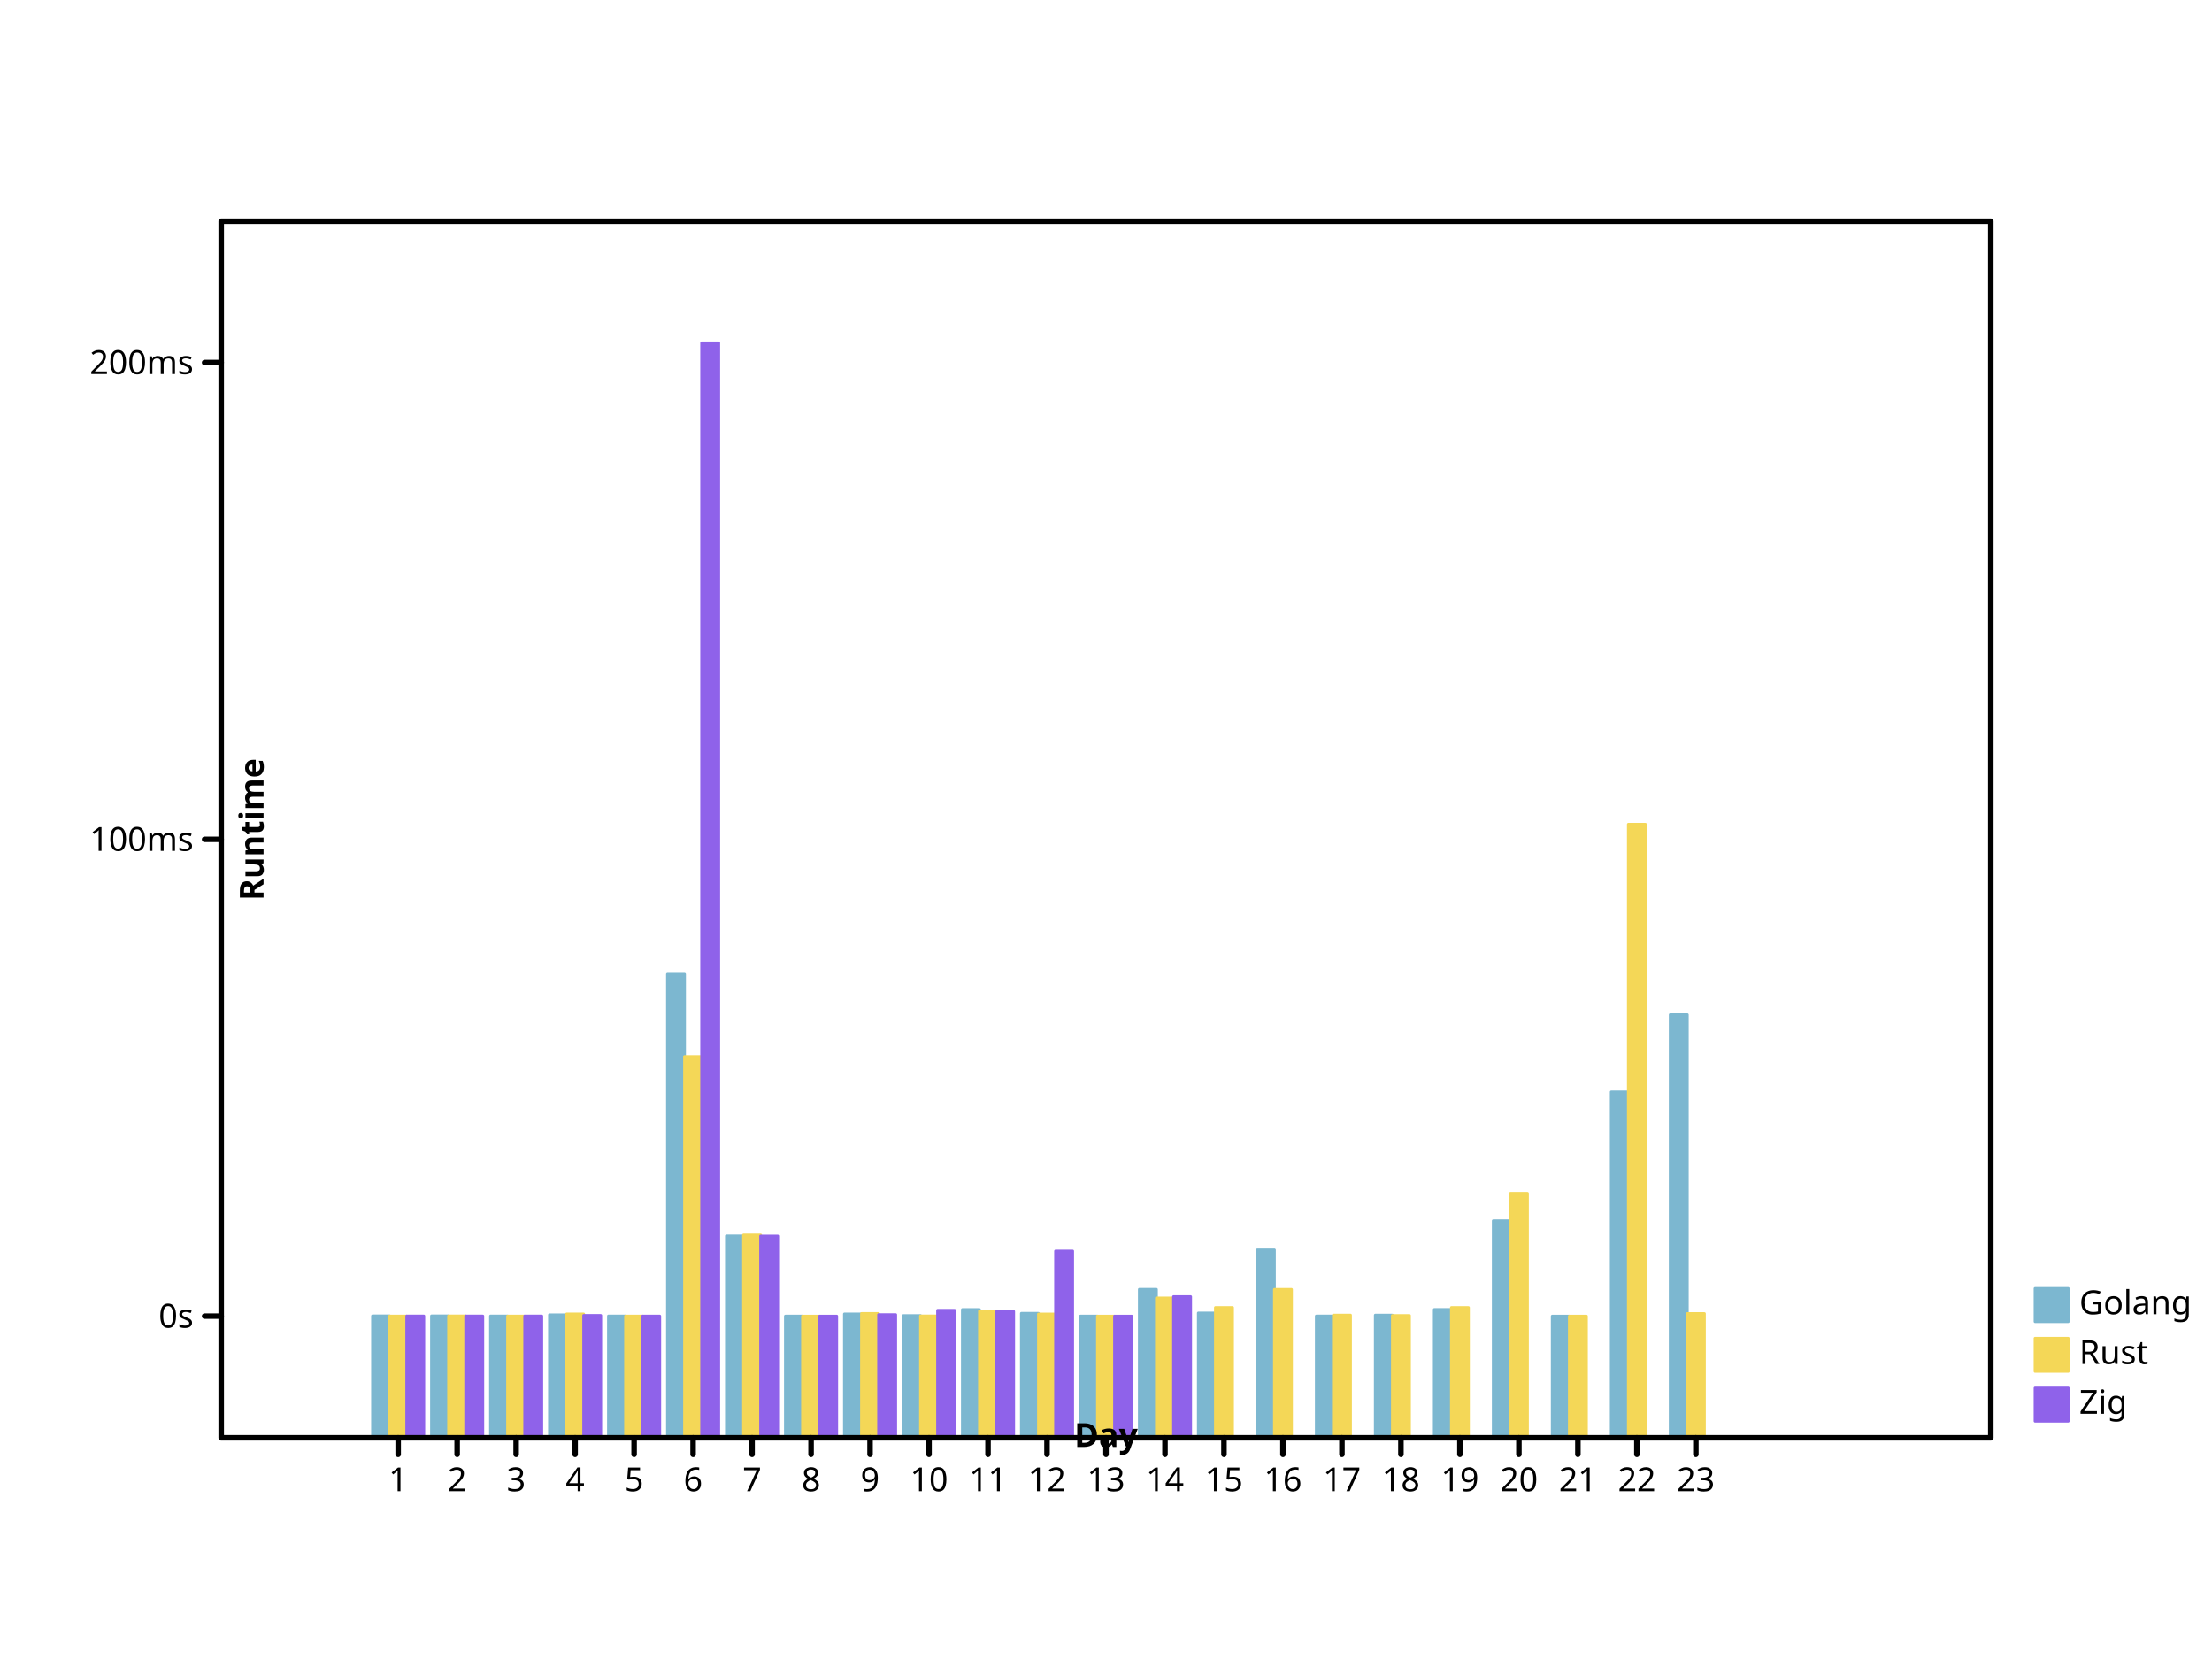
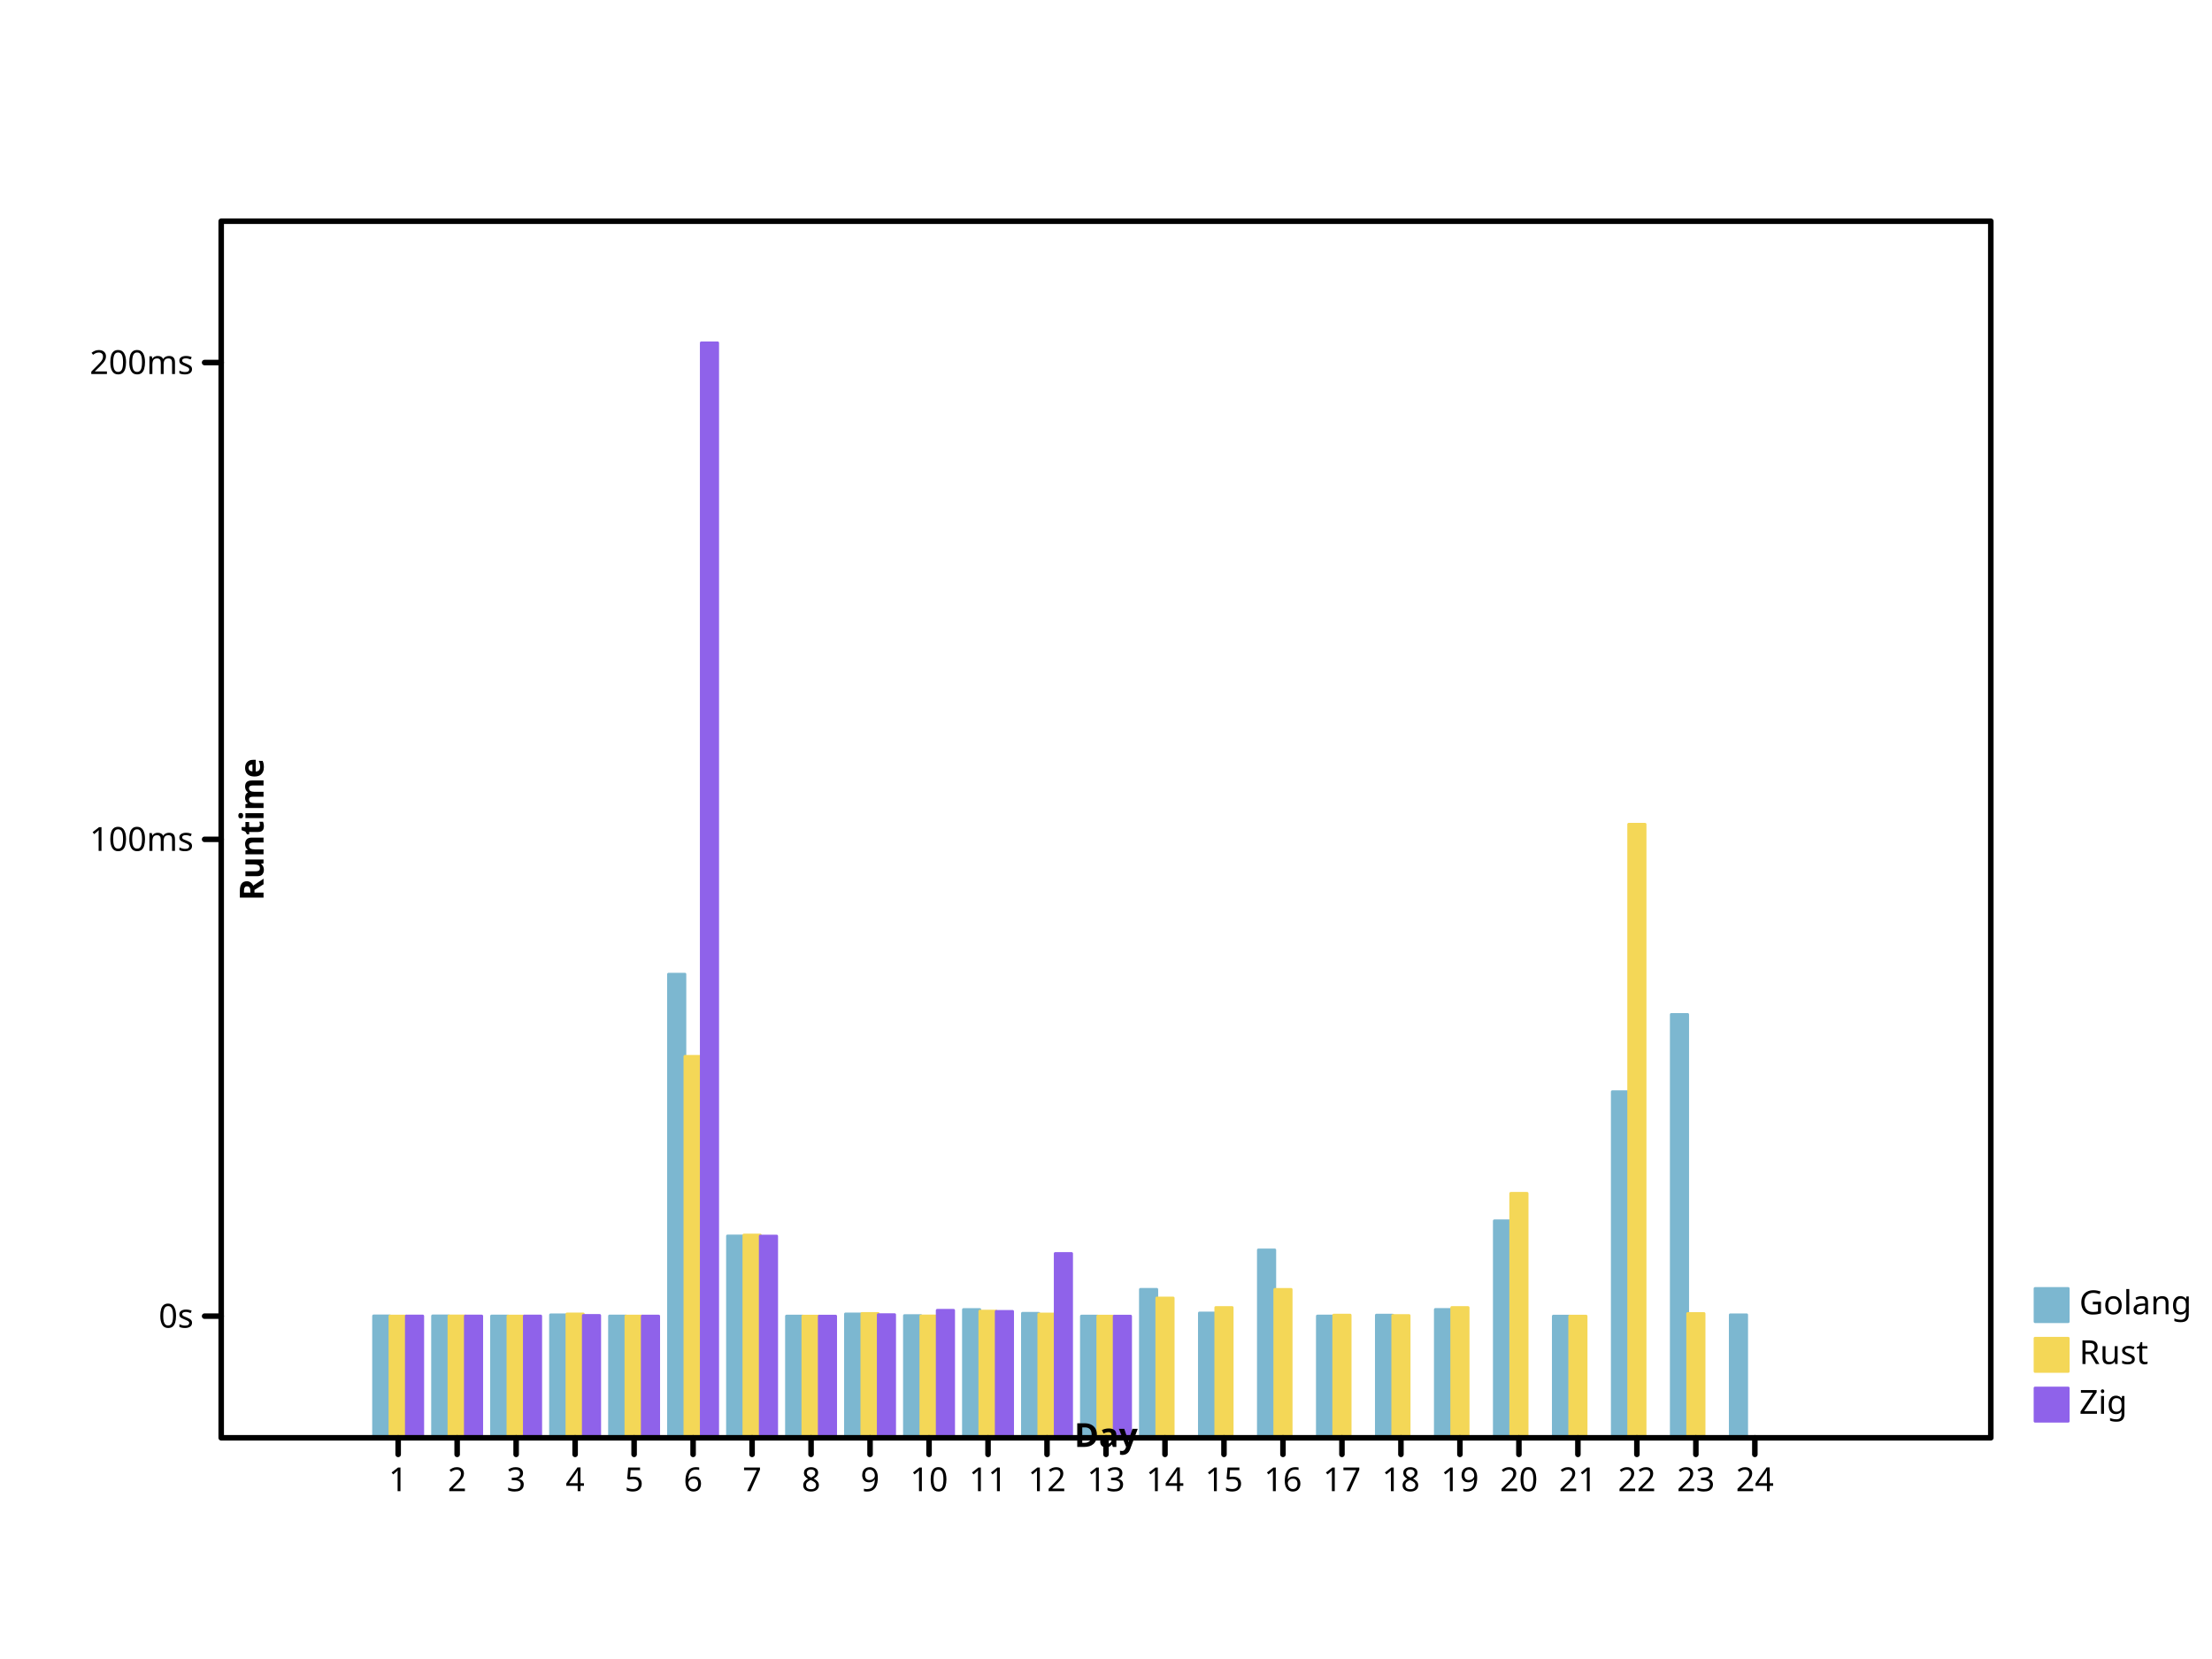
<svg xmlns="http://www.w3.org/2000/svg" preserveAspectRatio="xMidYMid meet" width="800" height="600" viewbox="0 0 800 600">
  <defs>
-     <marker markerUnits="userSpaceOnUse" markerWidth="2%" markerHeight="2%" id="circle" viewBox="0 0 10 10 " refX="5" refY="5">
+     <marker refY="5" markerUnits="userSpaceOnUse" markerWidth="2%" markerHeight="2%" id="circle" viewBox="0 0 10 10 " refX="5">
      <circle cx="5" cy="5" r="3" fill="none" stroke="black" />
    </marker>
-     <marker refX="5" refY="5" markerUnits="userSpaceOnUse" markerWidth="2%" markerHeight="2%" id="filled-circle" viewBox="0 0 10 10 ">
+     <marker viewBox="0 0 10 10 " refX="5" refY="5" markerUnits="userSpaceOnUse" markerWidth="2%" markerHeight="2%" id="filled-circle">
      <circle cx="5" cy="5" r="3" fill="black" stroke="none" />
    </marker>
-     <marker markerUnits="userSpaceOnUse" markerWidth="2%" markerHeight="2%" id="square" viewBox="0 0 10 10 " refX="5" refY="5">
-       <rect fill="none" stroke="black" x="2" y="2" width="6" height="6" />
+     <marker refY="5" markerUnits="userSpaceOnUse" markerWidth="2%" markerHeight="2%" id="square" viewBox="0 0 10 10 " refX="5">
+       <rect height="6" fill="none" stroke="black" x="2" y="2" width="6" />
    </marker>
-     <marker refX="5" refY="5" markerUnits="userSpaceOnUse" markerWidth="2%" markerHeight="2%" id="filled-square" viewBox="0 0 10 10 ">
-       <rect height="6" fill="black" stroke="none" x="2" y="2" width="6" />
+     <marker viewBox="0 0 10 10 " refX="5" refY="5" markerUnits="userSpaceOnUse" markerWidth="2%" markerHeight="2%" id="filled-square">
+       <rect fill="black" stroke="none" x="2" y="2" width="6" height="6" />
    </marker>
  </defs>
-   <g transform="translate(80 520 )scale(1 -1 )" fill="hsl(198, 47%, 65%)" stroke="hsl(198, 47%, 65%)" stroke-width="1px" stroke-linecap="round" stroke-linejoin="round">
-     <rect x="5.472464e+01" y="0" width="6.183575e+00" height="4.408139e+01" vector-effect="non-scaling-stroke" />
-     <rect width="6.183575e+00" height="4.408196e+01" vector-effect="non-scaling-stroke" x="7.605797e+01" y="0" />
-     <rect height="4.405015e+01" vector-effect="non-scaling-stroke" x="9.739130e+01" y="0" width="6.183575e+00" />
-     <rect x="1.187246e+02" y="0" width="6.183575e+00" height="4.446870e+01" vector-effect="non-scaling-stroke" />
-     <rect x="1.400580e+02" y="0" width="6.183575e+00" height="4.405260e+01" vector-effect="non-scaling-stroke" />
-     <rect x="1.613913e+02" y="0" width="6.183575e+00" height="1.676747e+02" vector-effect="non-scaling-stroke" />
-     <rect y="0" width="6.183575e+00" height="7.299352e+01" vector-effect="non-scaling-stroke" x="1.827246e+02" />
-     <rect x="2.040580e+02" y="0" width="6.183575e+00" height="4.401200e+01" vector-effect="non-scaling-stroke" />
-     <rect vector-effect="non-scaling-stroke" x="2.253913e+02" y="0" width="6.183575e+00" height="4.479665e+01" />
-     <rect vector-effect="non-scaling-stroke" x="2.467246e+02" y="0" width="6.183575e+00" height="4.419673e+01" />
-     <rect x="2.680580e+02" y="0" width="6.183575e+00" height="4.638498e+01" vector-effect="non-scaling-stroke" />
-     <rect vector-effect="non-scaling-stroke" x="2.893913e+02" y="0" width="6.183575e+00" height="4.501938e+01" />
-     <rect width="6.183575e+00" height="4.401207e+01" vector-effect="non-scaling-stroke" x="3.107246e+02" y="0" />
-     <rect vector-effect="non-scaling-stroke" x="3.320580e+02" y="0" width="6.183575e+00" height="5.368653e+01" />
-     <rect width="6.183575e+00" height="4.513826e+01" vector-effect="non-scaling-stroke" x="3.533913e+02" y="0" />
-     <rect height="6.794324e+01" vector-effect="non-scaling-stroke" x="3.747246e+02" y="0" width="6.183575e+00" />
-     <rect y="0" width="6.183575e+00" height="4.403368e+01" vector-effect="non-scaling-stroke" x="3.960580e+02" />
-     <rect vector-effect="non-scaling-stroke" x="4.173913e+02" y="0" width="6.183575e+00" height="4.435730e+01" />
-     <rect vector-effect="non-scaling-stroke" x="4.387246e+02" y="0" width="6.183575e+00" height="4.641211e+01" />
-     <rect vector-effect="non-scaling-stroke" x="4.600580e+02" y="0" width="6.183575e+00" height="7.847029e+01" />
-     <rect width="6.183575e+00" height="4.400010e+01" vector-effect="non-scaling-stroke" x="4.813913e+02" y="0" />
-     <rect width="6.183575e+00" height="1.251727e+02" vector-effect="non-scaling-stroke" x="5.027246e+02" y="0" />
-     <rect vector-effect="non-scaling-stroke" x="5.240580e+02" y="0" width="6.183575e+00" height="1.531087e+02" />
+   <g stroke="hsl(198, 47%, 65%)" stroke-width="1px" stroke-linecap="round" stroke-linejoin="round" transform="translate(80 520 )scale(1 -1 )" fill="hsl(198, 47%, 65%)">
+     <rect vector-effect="non-scaling-stroke" x="5.511111e+01" y="0" width="5.925926e+00" height="4.408139e+01" />
+     <rect vector-effect="non-scaling-stroke" x="7.644444e+01" y="0" width="5.925926e+00" height="4.408196e+01" />
+     <rect height="4.405015e+01" vector-effect="non-scaling-stroke" x="9.777778e+01" y="0" width="5.925926e+00" />
+     <rect vector-effect="non-scaling-stroke" x="1.191111e+02" y="0" width="5.925926e+00" height="4.446870e+01" />
+     <rect width="5.925926e+00" height="4.405260e+01" vector-effect="non-scaling-stroke" x="1.404444e+02" y="0" />
+     <rect y="0" width="5.925926e+00" height="1.676747e+02" vector-effect="non-scaling-stroke" x="1.617778e+02" />
+     <rect vector-effect="non-scaling-stroke" x="1.831111e+02" y="0" width="5.925926e+00" height="7.299352e+01" />
+     <rect width="5.925926e+00" height="4.401200e+01" vector-effect="non-scaling-stroke" x="2.044444e+02" y="0" />
+     <rect width="5.925926e+00" height="4.479665e+01" vector-effect="non-scaling-stroke" x="2.257778e+02" y="0" />
+     <rect x="2.471111e+02" y="0" width="5.925926e+00" height="4.419673e+01" vector-effect="non-scaling-stroke" />
+     <rect vector-effect="non-scaling-stroke" x="2.684444e+02" y="0" width="5.925926e+00" height="4.638498e+01" />
+     <rect y="0" width="5.925926e+00" height="4.501938e+01" vector-effect="non-scaling-stroke" x="2.897778e+02" />
+     <rect vector-effect="non-scaling-stroke" x="3.111111e+02" y="0" width="5.925926e+00" height="4.401207e+01" />
+     <rect x="3.324444e+02" y="0" width="5.925926e+00" height="5.368653e+01" vector-effect="non-scaling-stroke" />
+     <rect height="4.513826e+01" vector-effect="non-scaling-stroke" x="3.537778e+02" y="0" width="5.925926e+00" />
+     <rect width="5.925926e+00" height="6.794324e+01" vector-effect="non-scaling-stroke" x="3.751111e+02" y="0" />
+     <rect vector-effect="non-scaling-stroke" x="3.964444e+02" y="0" width="5.925926e+00" height="4.403368e+01" />
+     <rect vector-effect="non-scaling-stroke" x="4.177778e+02" y="0" width="5.925926e+00" height="4.435730e+01" />
+     <rect y="0" width="5.925926e+00" height="4.641211e+01" vector-effect="non-scaling-stroke" x="4.391111e+02" />
+     <rect height="7.847029e+01" vector-effect="non-scaling-stroke" x="4.604444e+02" y="0" width="5.925926e+00" />
+     <rect width="5.925926e+00" height="4.400010e+01" vector-effect="non-scaling-stroke" x="4.817778e+02" y="0" />
+     <rect vector-effect="non-scaling-stroke" x="5.031111e+02" y="0" width="5.925926e+00" height="1.251727e+02" />
+     <rect height="1.531087e+02" vector-effect="non-scaling-stroke" x="5.244444e+02" y="0" width="5.925926e+00" />
+     <rect vector-effect="non-scaling-stroke" x="5.457778e+02" y="0" width="5.925926e+00" height="4.448159e+01" />
  </g>
-   <g fill="hsl(49, 88%, 65%)" stroke="hsl(49, 88%, 65%)" stroke-width="1px" stroke-linecap="round" stroke-linejoin="round" transform="translate(80 520 )scale(1 -1 )">
-     <rect vector-effect="non-scaling-stroke" x="6.090821e+01" y="0" width="6.183575e+00" height="4.403192e+01" />
-     <rect height="4.407419e+01" vector-effect="non-scaling-stroke" x="8.224155e+01" y="0" width="6.183575e+00" />
-     <rect x="1.035749e+02" y="0" width="6.183575e+00" height="4.401527e+01" vector-effect="non-scaling-stroke" />
-     <rect width="6.183575e+00" height="4.478232e+01" vector-effect="non-scaling-stroke" x="1.249082e+02" y="0" />
-     <rect y="0" width="6.183575e+00" height="4.402965e+01" vector-effect="non-scaling-stroke" x="1.462415e+02" />
-     <rect vector-effect="non-scaling-stroke" x="1.675749e+02" y="0" width="6.183575e+00" height="1.379508e+02" />
-     <rect vector-effect="non-scaling-stroke" x="1.889082e+02" y="0" width="6.183575e+00" height="7.333799e+01" />
-     <rect vector-effect="non-scaling-stroke" x="2.102415e+02" y="0" width="6.183575e+00" height="4.400571e+01" />
-     <rect height="4.495170e+01" vector-effect="non-scaling-stroke" x="2.315749e+02" y="0" width="6.183575e+00" />
-     <rect vector-effect="non-scaling-stroke" x="2.529082e+02" y="0" width="6.183575e+00" height="4.406728e+01" />
-     <rect height="4.582177e+01" vector-effect="non-scaling-stroke" x="2.742415e+02" y="0" width="6.183575e+00" />
-     <rect height="4.477711e+01" vector-effect="non-scaling-stroke" x="2.955749e+02" y="0" width="6.183575e+00" />
-     <rect height="4.400973e+01" vector-effect="non-scaling-stroke" x="3.169082e+02" y="0" width="6.183575e+00" />
-     <rect height="5.055640e+01" vector-effect="non-scaling-stroke" x="3.382415e+02" y="0" width="6.183575e+00" />
-     <rect y="0" width="6.183575e+00" height="4.711601e+01" vector-effect="non-scaling-stroke" x="3.595749e+02" />
-     <rect y="0" width="6.183575e+00" height="5.366698e+01" vector-effect="non-scaling-stroke" x="3.809082e+02" />
-     <rect x="4.022415e+02" y="0" width="6.183575e+00" height="4.437240e+01" vector-effect="non-scaling-stroke" />
-     <rect vector-effect="non-scaling-stroke" x="4.235749e+02" y="0" width="6.183575e+00" height="4.421326e+01" />
-     <rect y="0" width="6.183575e+00" height="4.711187e+01" vector-effect="non-scaling-stroke" x="4.449082e+02" />
-     <rect height="8.840898e+01" vector-effect="non-scaling-stroke" x="4.662415e+02" y="0" width="6.183575e+00" />
-     <rect y="0" width="6.183575e+00" height="4.400005e+01" vector-effect="non-scaling-stroke" x="4.875749e+02" />
-     <rect height="2.218956e+02" vector-effect="non-scaling-stroke" x="5.089082e+02" y="0" width="6.183575e+00" />
-     <rect vector-effect="non-scaling-stroke" x="5.302415e+02" y="0" width="6.183575e+00" height="4.493664e+01" />
+   <g stroke-linejoin="round" transform="translate(80 520 )scale(1 -1 )" fill="hsl(49, 88%, 65%)" stroke="hsl(49, 88%, 65%)" stroke-width="1px" stroke-linecap="round">
+     <rect x="6.103704e+01" y="0" width="5.925926e+00" height="4.403192e+01" vector-effect="non-scaling-stroke" />
+     <rect width="5.925926e+00" height="4.407419e+01" vector-effect="non-scaling-stroke" x="8.237037e+01" y="0" />
+     <rect vector-effect="non-scaling-stroke" x="1.037037e+02" y="0" width="5.925926e+00" height="4.401527e+01" />
+     <rect y="0" width="5.925926e+00" height="4.478232e+01" vector-effect="non-scaling-stroke" x="1.250370e+02" />
+     <rect vector-effect="non-scaling-stroke" x="1.463704e+02" y="0" width="5.925926e+00" height="4.402965e+01" />
+     <rect x="1.677037e+02" y="0" width="5.925926e+00" height="1.379508e+02" vector-effect="non-scaling-stroke" />
+     <rect vector-effect="non-scaling-stroke" x="1.890370e+02" y="0" width="5.925926e+00" height="7.333799e+01" />
+     <rect x="2.103704e+02" y="0" width="5.925926e+00" height="4.400571e+01" vector-effect="non-scaling-stroke" />
+     <rect x="2.317037e+02" y="0" width="5.925926e+00" height="4.495170e+01" vector-effect="non-scaling-stroke" />
+     <rect vector-effect="non-scaling-stroke" x="2.530370e+02" y="0" width="5.925926e+00" height="4.406728e+01" />
+     <rect vector-effect="non-scaling-stroke" x="2.743704e+02" y="0" width="5.925926e+00" height="4.582177e+01" />
+     <rect vector-effect="non-scaling-stroke" x="2.957037e+02" y="0" width="5.925926e+00" height="4.477711e+01" />
+     <rect vector-effect="non-scaling-stroke" x="3.170370e+02" y="0" width="5.925926e+00" height="4.400973e+01" />
+     <rect height="5.055640e+01" vector-effect="non-scaling-stroke" x="3.383704e+02" y="0" width="5.925926e+00" />
+     <rect y="0" width="5.925926e+00" height="4.711601e+01" vector-effect="non-scaling-stroke" x="3.597037e+02" />
+     <rect width="5.925926e+00" height="5.366698e+01" vector-effect="non-scaling-stroke" x="3.810370e+02" y="0" />
+     <rect y="0" width="5.925926e+00" height="4.437240e+01" vector-effect="non-scaling-stroke" x="4.023704e+02" />
+     <rect height="4.421326e+01" vector-effect="non-scaling-stroke" x="4.237037e+02" y="0" width="5.925926e+00" />
+     <rect height="4.711187e+01" vector-effect="non-scaling-stroke" x="4.450370e+02" y="0" width="5.925926e+00" />
+     <rect vector-effect="non-scaling-stroke" x="4.663704e+02" y="0" width="5.925926e+00" height="8.840898e+01" />
+     <rect width="5.925926e+00" height="4.400005e+01" vector-effect="non-scaling-stroke" x="4.877037e+02" y="0" />
+     <rect vector-effect="non-scaling-stroke" x="5.090370e+02" y="0" width="5.925926e+00" height="2.218956e+02" />
+     <rect x="5.303704e+02" y="0" width="5.925926e+00" height="4.493664e+01" vector-effect="non-scaling-stroke" />
  </g>
-   <g stroke-linejoin="round" transform="translate(80 520 )scale(1 -1 )" fill="hsl(260, 76%, 65%)" stroke="hsl(260, 76%, 65%)" stroke-width="1px" stroke-linecap="round">
-     <rect x="6.709179e+01" y="0" width="6.183575e+00" height="4.405432e+01" vector-effect="non-scaling-stroke" />
-     <rect x="8.842512e+01" y="0" width="6.183575e+00" height="4.404062e+01" vector-effect="non-scaling-stroke" />
-     <rect y="0" width="6.183575e+00" height="4.404221e+01" vector-effect="non-scaling-stroke" x="1.097585e+02" />
-     <rect x="1.310918e+02" y="0" width="6.183575e+00" height="4.424780e+01" vector-effect="non-scaling-stroke" />
-     <rect width="6.183575e+00" height="4.402243e+01" vector-effect="non-scaling-stroke" x="1.524251e+02" y="0" />
-     <rect width="6.183575e+00" height="396" vector-effect="non-scaling-stroke" x="1.737585e+02" y="0" />
-     <rect height="7.296160e+01" vector-effect="non-scaling-stroke" x="1.950918e+02" y="0" width="6.183575e+00" />
-     <rect y="0" width="6.183575e+00" height="4.401023e+01" vector-effect="non-scaling-stroke" x="2.164251e+02" />
-     <rect y="0" width="6.183575e+00" height="4.454160e+01" vector-effect="non-scaling-stroke" x="2.377585e+02" />
-     <rect vector-effect="non-scaling-stroke" x="2.590918e+02" y="0" width="6.183575e+00" height="4.610742e+01" />
-     <rect y="0" width="6.183575e+00" height="4.571518e+01" vector-effect="non-scaling-stroke" x="2.804251e+02" />
-     <rect width="6.183575e+00" height="6.753162e+01" vector-effect="non-scaling-stroke" x="3.017585e+02" y="0" />
-     <rect x="3.230918e+02" y="0" width="6.183575e+00" height="4.400824e+01" vector-effect="non-scaling-stroke" />
-     <rect y="0" width="6.183575e+00" height="5.104034e+01" vector-effect="non-scaling-stroke" x="3.444251e+02" />
+   <g fill="hsl(260, 76%, 65%)" stroke="hsl(260, 76%, 65%)" stroke-width="1px" stroke-linecap="round" stroke-linejoin="round" transform="translate(80 520 )scale(1 -1 )">
+     <rect y="0" width="5.925926e+00" height="4.405432e+01" vector-effect="non-scaling-stroke" x="6.696296e+01" />
+     <rect vector-effect="non-scaling-stroke" x="8.829630e+01" y="0" width="5.925926e+00" height="4.404062e+01" />
+     <rect height="4.404221e+01" vector-effect="non-scaling-stroke" x="1.096296e+02" y="0" width="5.925926e+00" />
+     <rect x="1.309630e+02" y="0" width="5.925926e+00" height="4.424780e+01" vector-effect="non-scaling-stroke" />
+     <rect height="4.402243e+01" vector-effect="non-scaling-stroke" x="1.522963e+02" y="0" width="5.925926e+00" />
+     <rect height="396" vector-effect="non-scaling-stroke" x="1.736296e+02" y="0" width="5.925926e+00" />
+     <rect height="7.296160e+01" vector-effect="non-scaling-stroke" x="1.949630e+02" y="0" width="5.925926e+00" />
+     <rect height="4.401023e+01" vector-effect="non-scaling-stroke" x="2.162963e+02" y="0" width="5.925926e+00" />
+     <rect x="2.376296e+02" y="0" width="5.925926e+00" height="4.454160e+01" vector-effect="non-scaling-stroke" />
+     <rect vector-effect="non-scaling-stroke" x="2.589630e+02" y="0" width="5.925926e+00" height="4.610742e+01" />
+     <rect vector-effect="non-scaling-stroke" x="2.802963e+02" y="0" width="5.925926e+00" height="4.571518e+01" />
+     <rect width="5.925926e+00" height="6.665981e+01" vector-effect="non-scaling-stroke" x="3.016296e+02" y="0" />
+     <rect x="3.229630e+02" y="0" width="5.925926e+00" height="4.400824e+01" vector-effect="non-scaling-stroke" />
  </g>
-   <g font-family="sans-serif" fill="hsl(198, 47%, 65%)" stroke-linejoin="round" font-style="normal" font-weight="normal" stroke="hsl(198, 47%, 65%)" stroke-width="1px" text-anchor="start" dominant-baseline="hanging" font-size="12px" stroke-linecap="round">
+   <g font-size="12px" stroke="hsl(198, 47%, 65%)" font-style="normal" text-anchor="start" dominant-baseline="hanging" stroke-linejoin="round" font-family="sans-serif" fill="hsl(198, 47%, 65%)" stroke-width="1px" stroke-linecap="round" font-weight="normal">
    <rect x="736" y="466" width="12" height="12" vector-effect="non-scaling-stroke" />
    <g fill="black" stroke="black">
-       <text dominant-baseline="hanging" stroke="none" vector-effect="non-scaling-stroke" x="752" y="466">Golang</text>
+       <text stroke="none" vector-effect="non-scaling-stroke" x="752" y="466" dominant-baseline="hanging">Golang</text>
    </g>
-     <g font-weight="normal" text-anchor="start" stroke="hsl(49, 88%, 65%)" stroke-width="1px" font-family="sans-serif" font-size="12px" font-style="normal" dominant-baseline="hanging" fill="hsl(49, 88%, 65%)" stroke-linecap="round" stroke-linejoin="round">
-       <rect y="484" width="12" height="12" vector-effect="non-scaling-stroke" x="736" />
+     <g font-size="12px" stroke-linejoin="round" stroke-linecap="round" font-weight="normal" fill="hsl(49, 88%, 65%)" font-family="sans-serif" font-style="normal" text-anchor="start" dominant-baseline="hanging" stroke="hsl(49, 88%, 65%)" stroke-width="1px">
+       <rect height="12" vector-effect="non-scaling-stroke" x="736" y="484" width="12" />
      <g fill="black" stroke="black">
        <text stroke="none" vector-effect="non-scaling-stroke" x="752" y="484" dominant-baseline="hanging">Rust</text>
      </g>
-       <g fill="hsl(260, 76%, 65%)" stroke-linejoin="round" font-weight="normal" dominant-baseline="hanging" stroke="hsl(260, 76%, 65%)" font-style="normal" stroke-linecap="round" font-size="12px" text-anchor="start" stroke-width="1px" font-family="sans-serif">
+       <g font-style="normal" dominant-baseline="hanging" font-size="12px" stroke-width="1px" font-family="sans-serif" text-anchor="start" stroke="hsl(260, 76%, 65%)" stroke-linejoin="round" stroke-linecap="round" font-weight="normal" fill="hsl(260, 76%, 65%)">
        <rect x="736" y="502" width="12" height="12" vector-effect="non-scaling-stroke" />
-         <g stroke="black" fill="black">
-           <text vector-effect="non-scaling-stroke" x="752" y="502" dominant-baseline="hanging" stroke="none">Zig</text>
-           <g stroke-width="2px" dominant-baseline="hanging" stroke-linejoin="round" font-weight="normal" fill="none" font-style="normal" text-anchor="start" stroke-linecap="round" font-family="sans-serif" font-size="12px">
-             <rect vector-effect="non-scaling-stroke" x="80" y="80" width="640" height="440" />
+         <g fill="black" stroke="black">
+           <text y="502" dominant-baseline="hanging" stroke="none" vector-effect="non-scaling-stroke" x="752">Zig</text>
+           <g font-family="sans-serif" dominant-baseline="hanging" fill="none" font-style="normal" stroke-linejoin="round" font-weight="normal" stroke-width="2px" text-anchor="start" stroke-linecap="round" font-size="12px">
+             <rect y="80" width="640" height="440" vector-effect="non-scaling-stroke" x="80" />
          </g>
-           <g stroke-linejoin="round" transform="translate(80 520 )scale(1 -1 )" font-family="sans-serif" font-weight="normal" text-anchor="start" font-style="normal" fill="none" stroke-linecap="round" font-size="12px" dominant-baseline="hanging" stroke="black" stroke-width="2px">
-             <path vector-effect="non-scaling-stroke" d="M64,0 L64,-6 M8.533333e+01,0 L8.533333e+01,-6 M1.066667e+02,0 L1.066667e+02,-6 M128,0 L128,-6 M1.493333e+02,0 L1.493333e+02,-6 M1.706667e+02,0 L1.706667e+02,-6 M192,0 L192,-6 M2.133333e+02,0 L2.133333e+02,-6 M2.346667e+02,0 L2.346667e+02,-6 M256,0 L256,-6 M2.773333e+02,0 L2.773333e+02,-6 M2.986667e+02,0 L2.986667e+02,-6 M320,0 L320,-6 M3.413333e+02,0 L3.413333e+02,-6 M3.626667e+02,0 L3.626667e+02,-6 M384,0 L384,-6 M4.053333e+02,0 L4.053333e+02,-6 M4.266667e+02,0 L4.266667e+02,-6 M448,0 L448,-6 M4.693333e+02,0 L4.693333e+02,-6 M4.906667e+02,0 L4.906667e+02,-6 M512,0 L512,-6 M5.333333e+02,0 L5.333333e+02,-6 " />
+           <g stroke="black" font-family="sans-serif" font-style="normal" text-anchor="start" stroke-linecap="round" font-size="12px" font-weight="normal" transform="translate(80 520 )scale(1 -1 )" stroke-linejoin="round" dominant-baseline="hanging" fill="none" stroke-width="2px">
+             <path vector-effect="non-scaling-stroke" d="M64,0 L64,-6 M8.533333e+01,0 L8.533333e+01,-6 M1.066667e+02,0 L1.066667e+02,-6 M128,0 L128,-6 M1.493333e+02,0 L1.493333e+02,-6 M1.706667e+02,0 L1.706667e+02,-6 M192,0 L192,-6 M2.133333e+02,0 L2.133333e+02,-6 M2.346667e+02,0 L2.346667e+02,-6 M256,0 L256,-6 M2.773333e+02,0 L2.773333e+02,-6 M2.986667e+02,0 L2.986667e+02,-6 M320,0 L320,-6 M3.413333e+02,0 L3.413333e+02,-6 M3.626667e+02,0 L3.626667e+02,-6 M384,0 L384,-6 M4.053333e+02,0 L4.053333e+02,-6 M4.266667e+02,0 L4.266667e+02,-6 M448,0 L448,-6 M4.693333e+02,0 L4.693333e+02,-6 M4.906667e+02,0 L4.906667e+02,-6 M512,0 L512,-6 M5.333333e+02,0 L5.333333e+02,-6 M5.546667e+02,0 L5.546667e+02,-6 " />
          </g>
-           <g stroke-width="2px" fill="black" stroke-linecap="round" font-size="12px" stroke="black" font-family="sans-serif" font-style="normal" font-weight="normal" text-anchor="middle" stroke-linejoin="round" dominant-baseline="hanging" transform="translate(80 520 )scale(1 1 )">
-             <text vector-effect="non-scaling-stroke" x="64" y="10" dominant-baseline="hanging" stroke="none">1</text>
+           <g stroke-linejoin="round" stroke="black" stroke-width="2px" stroke-linecap="round" font-weight="normal" font-style="normal" text-anchor="middle" dominant-baseline="hanging" transform="translate(80 520 )scale(1 1 )" font-size="12px" fill="black" font-family="sans-serif">
+             <text x="64" y="10" dominant-baseline="hanging" stroke="none" vector-effect="non-scaling-stroke">1</text>
            <text dominant-baseline="hanging" stroke="none" vector-effect="non-scaling-stroke" x="8.533333e+01" y="10">2</text>
-             <text y="10" dominant-baseline="hanging" stroke="none" vector-effect="non-scaling-stroke" x="1.066667e+02">3</text>
-             <text stroke="none" vector-effect="non-scaling-stroke" x="128" y="10" dominant-baseline="hanging">4</text>
-             <text stroke="none" vector-effect="non-scaling-stroke" x="1.493333e+02" y="10" dominant-baseline="hanging">5</text>
-             <text vector-effect="non-scaling-stroke" x="1.706667e+02" y="10" dominant-baseline="hanging" stroke="none">6</text>
+             <text stroke="none" vector-effect="non-scaling-stroke" x="1.066667e+02" y="10" dominant-baseline="hanging">3</text>
+             <text dominant-baseline="hanging" stroke="none" vector-effect="non-scaling-stroke" x="128" y="10">4</text>
+             <text x="1.493333e+02" y="10" dominant-baseline="hanging" stroke="none" vector-effect="non-scaling-stroke">5</text>
+             <text y="10" dominant-baseline="hanging" stroke="none" vector-effect="non-scaling-stroke" x="1.706667e+02">6</text>
            <text stroke="none" vector-effect="non-scaling-stroke" x="192" y="10" dominant-baseline="hanging">7</text>
            <text y="10" dominant-baseline="hanging" stroke="none" vector-effect="non-scaling-stroke" x="2.133333e+02">8</text>
            <text stroke="none" vector-effect="non-scaling-stroke" x="2.346667e+02" y="10" dominant-baseline="hanging">9</text>
-             <text vector-effect="non-scaling-stroke" x="256" y="10" dominant-baseline="hanging" stroke="none">10</text>
-             <text vector-effect="non-scaling-stroke" x="2.773333e+02" y="10" dominant-baseline="hanging" stroke="none">11</text>
-             <text x="2.986667e+02" y="10" dominant-baseline="hanging" stroke="none" vector-effect="non-scaling-stroke">12</text>
+             <text stroke="none" vector-effect="non-scaling-stroke" x="256" y="10" dominant-baseline="hanging">10</text>
+             <text y="10" dominant-baseline="hanging" stroke="none" vector-effect="non-scaling-stroke" x="2.773333e+02">11</text>
+             <text vector-effect="non-scaling-stroke" x="2.986667e+02" y="10" dominant-baseline="hanging" stroke="none">12</text>
            <text dominant-baseline="hanging" stroke="none" vector-effect="non-scaling-stroke" x="320" y="10">13</text>
-             <text stroke="none" vector-effect="non-scaling-stroke" x="3.413333e+02" y="10" dominant-baseline="hanging">14</text>
+             <text x="3.413333e+02" y="10" dominant-baseline="hanging" stroke="none" vector-effect="non-scaling-stroke">14</text>
            <text dominant-baseline="hanging" stroke="none" vector-effect="non-scaling-stroke" x="3.626667e+02" y="10">15</text>
-             <text stroke="none" vector-effect="non-scaling-stroke" x="384" y="10" dominant-baseline="hanging">16</text>
-             <text vector-effect="non-scaling-stroke" x="4.053333e+02" y="10" dominant-baseline="hanging" stroke="none">17</text>
-             <text vector-effect="non-scaling-stroke" x="4.266667e+02" y="10" dominant-baseline="hanging" stroke="none">18</text>
+             <text x="384" y="10" dominant-baseline="hanging" stroke="none" vector-effect="non-scaling-stroke">16</text>
+             <text stroke="none" vector-effect="non-scaling-stroke" x="4.053333e+02" y="10" dominant-baseline="hanging">17</text>
+             <text stroke="none" vector-effect="non-scaling-stroke" x="4.266667e+02" y="10" dominant-baseline="hanging">18</text>
            <text x="448" y="10" dominant-baseline="hanging" stroke="none" vector-effect="non-scaling-stroke">19</text>
-             <text stroke="none" vector-effect="non-scaling-stroke" x="4.693333e+02" y="10" dominant-baseline="hanging">20</text>
+             <text y="10" dominant-baseline="hanging" stroke="none" vector-effect="non-scaling-stroke" x="4.693333e+02">20</text>
            <text x="4.906667e+02" y="10" dominant-baseline="hanging" stroke="none" vector-effect="non-scaling-stroke">21</text>
-             <text x="512" y="10" dominant-baseline="hanging" stroke="none" vector-effect="non-scaling-stroke">22</text>
-             <text x="5.333333e+02" y="10" dominant-baseline="hanging" stroke="none" vector-effect="non-scaling-stroke">23</text>
+             <text stroke="none" vector-effect="non-scaling-stroke" x="512" y="10" dominant-baseline="hanging">22</text>
+             <text stroke="none" vector-effect="non-scaling-stroke" x="5.333333e+02" y="10" dominant-baseline="hanging">23</text>
+             <text x="5.546667e+02" y="10" dominant-baseline="hanging" stroke="none" vector-effect="non-scaling-stroke">24</text>
          </g>
-           <g stroke="black" stroke-width="2px" font-family="sans-serif" font-style="normal" fill="black" stroke-linejoin="round" transform="translate(80 520 )scale(1 1 )rotate(0 0 0 )" font-weight="bold" text-anchor="middle" stroke-linecap="round" font-size="12px" dominant-baseline="baseline">
-             <text stroke="none" vector-effect="non-scaling-stroke" x="320" y="-6" dominant-baseline="baseline">Day</text>
+           <g transform="translate(80 520 )scale(1 1 )rotate(0 0 0 )" stroke="black" stroke-linecap="round" fill="black" font-family="sans-serif" text-anchor="middle" dominant-baseline="baseline" stroke-linejoin="round" font-size="12px" font-weight="bold" stroke-width="2px" font-style="normal">
+             <text dominant-baseline="baseline" stroke="none" vector-effect="non-scaling-stroke" x="320" y="-6">Day</text>
          </g>
-           <g text-anchor="middle" dominant-baseline="baseline" fill="black" font-size="12px" stroke="black" font-style="normal" font-weight="bold" stroke-linecap="round" stroke-linejoin="round" stroke-width="2px" font-family="sans-serif" transform="translate(80 520 )scale(1 -1 )">
+           <g font-size="12px" stroke-width="2px" font-style="normal" dominant-baseline="baseline" text-anchor="middle" transform="translate(80 520 )scale(1 -1 )" stroke="black" stroke-linejoin="round" stroke-linecap="round" font-weight="bold" fill="black" font-family="sans-serif">
            <path vector-effect="non-scaling-stroke" d="M0,44 L-6,44 M0,2.164388e+02 L-6,2.164388e+02 M0,3.888777e+02 L-6,3.888777e+02 " />
          </g>
-           <g font-size="12px" transform="translate(80 520 )scale(1 1 )" stroke="black" font-family="sans-serif" font-style="normal" fill="black" stroke-linecap="round" stroke-linejoin="round" text-anchor="end" stroke-width="2px" font-weight="normal" dominant-baseline="middle">
-             <text vector-effect="non-scaling-stroke" x="-10" y="-44" dominant-baseline="middle" stroke="none">0s</text>
-             <text vector-effect="non-scaling-stroke" x="-10" y="-2.164388e+02" dominant-baseline="middle" stroke="none">100ms</text>
+           <g font-weight="normal" font-family="sans-serif" text-anchor="end" font-size="12px" transform="translate(80 520 )scale(1 1 )" stroke="black" stroke-linejoin="round" font-style="normal" fill="black" stroke-width="2px" stroke-linecap="round" dominant-baseline="middle">
+             <text dominant-baseline="middle" stroke="none" vector-effect="non-scaling-stroke" x="-10" y="-44">0s</text>
+             <text dominant-baseline="middle" stroke="none" vector-effect="non-scaling-stroke" x="-10" y="-2.164388e+02">100ms</text>
            <text stroke="none" vector-effect="non-scaling-stroke" x="-10" y="-3.888777e+02" dominant-baseline="middle">200ms</text>
          </g>
-           <g stroke-width="2px" font-family="sans-serif" stroke-linecap="round" stroke-linejoin="round" font-style="normal" font-weight="bold" stroke="black" font-size="12px" fill="black" text-anchor="middle" dominant-baseline="hanging" transform="translate(80 520 )scale(1 1 )rotate(-90 0 0 )">
-             <text vector-effect="non-scaling-stroke" x="220" y="6" dominant-baseline="hanging" stroke="none">Runtime</text>
+           <g font-weight="bold" stroke-width="2px" text-anchor="middle" transform="translate(80 520 )scale(1 1 )rotate(-90 0 0 )" font-style="normal" fill="black" stroke-linecap="round" font-size="12px" dominant-baseline="hanging" stroke="black" stroke-linejoin="round" font-family="sans-serif">
+             <text y="6" dominant-baseline="hanging" stroke="none" vector-effect="non-scaling-stroke" x="220">Runtime</text>
          </g>
        </g>
      </g>
    </g>
  </g>
</svg>
